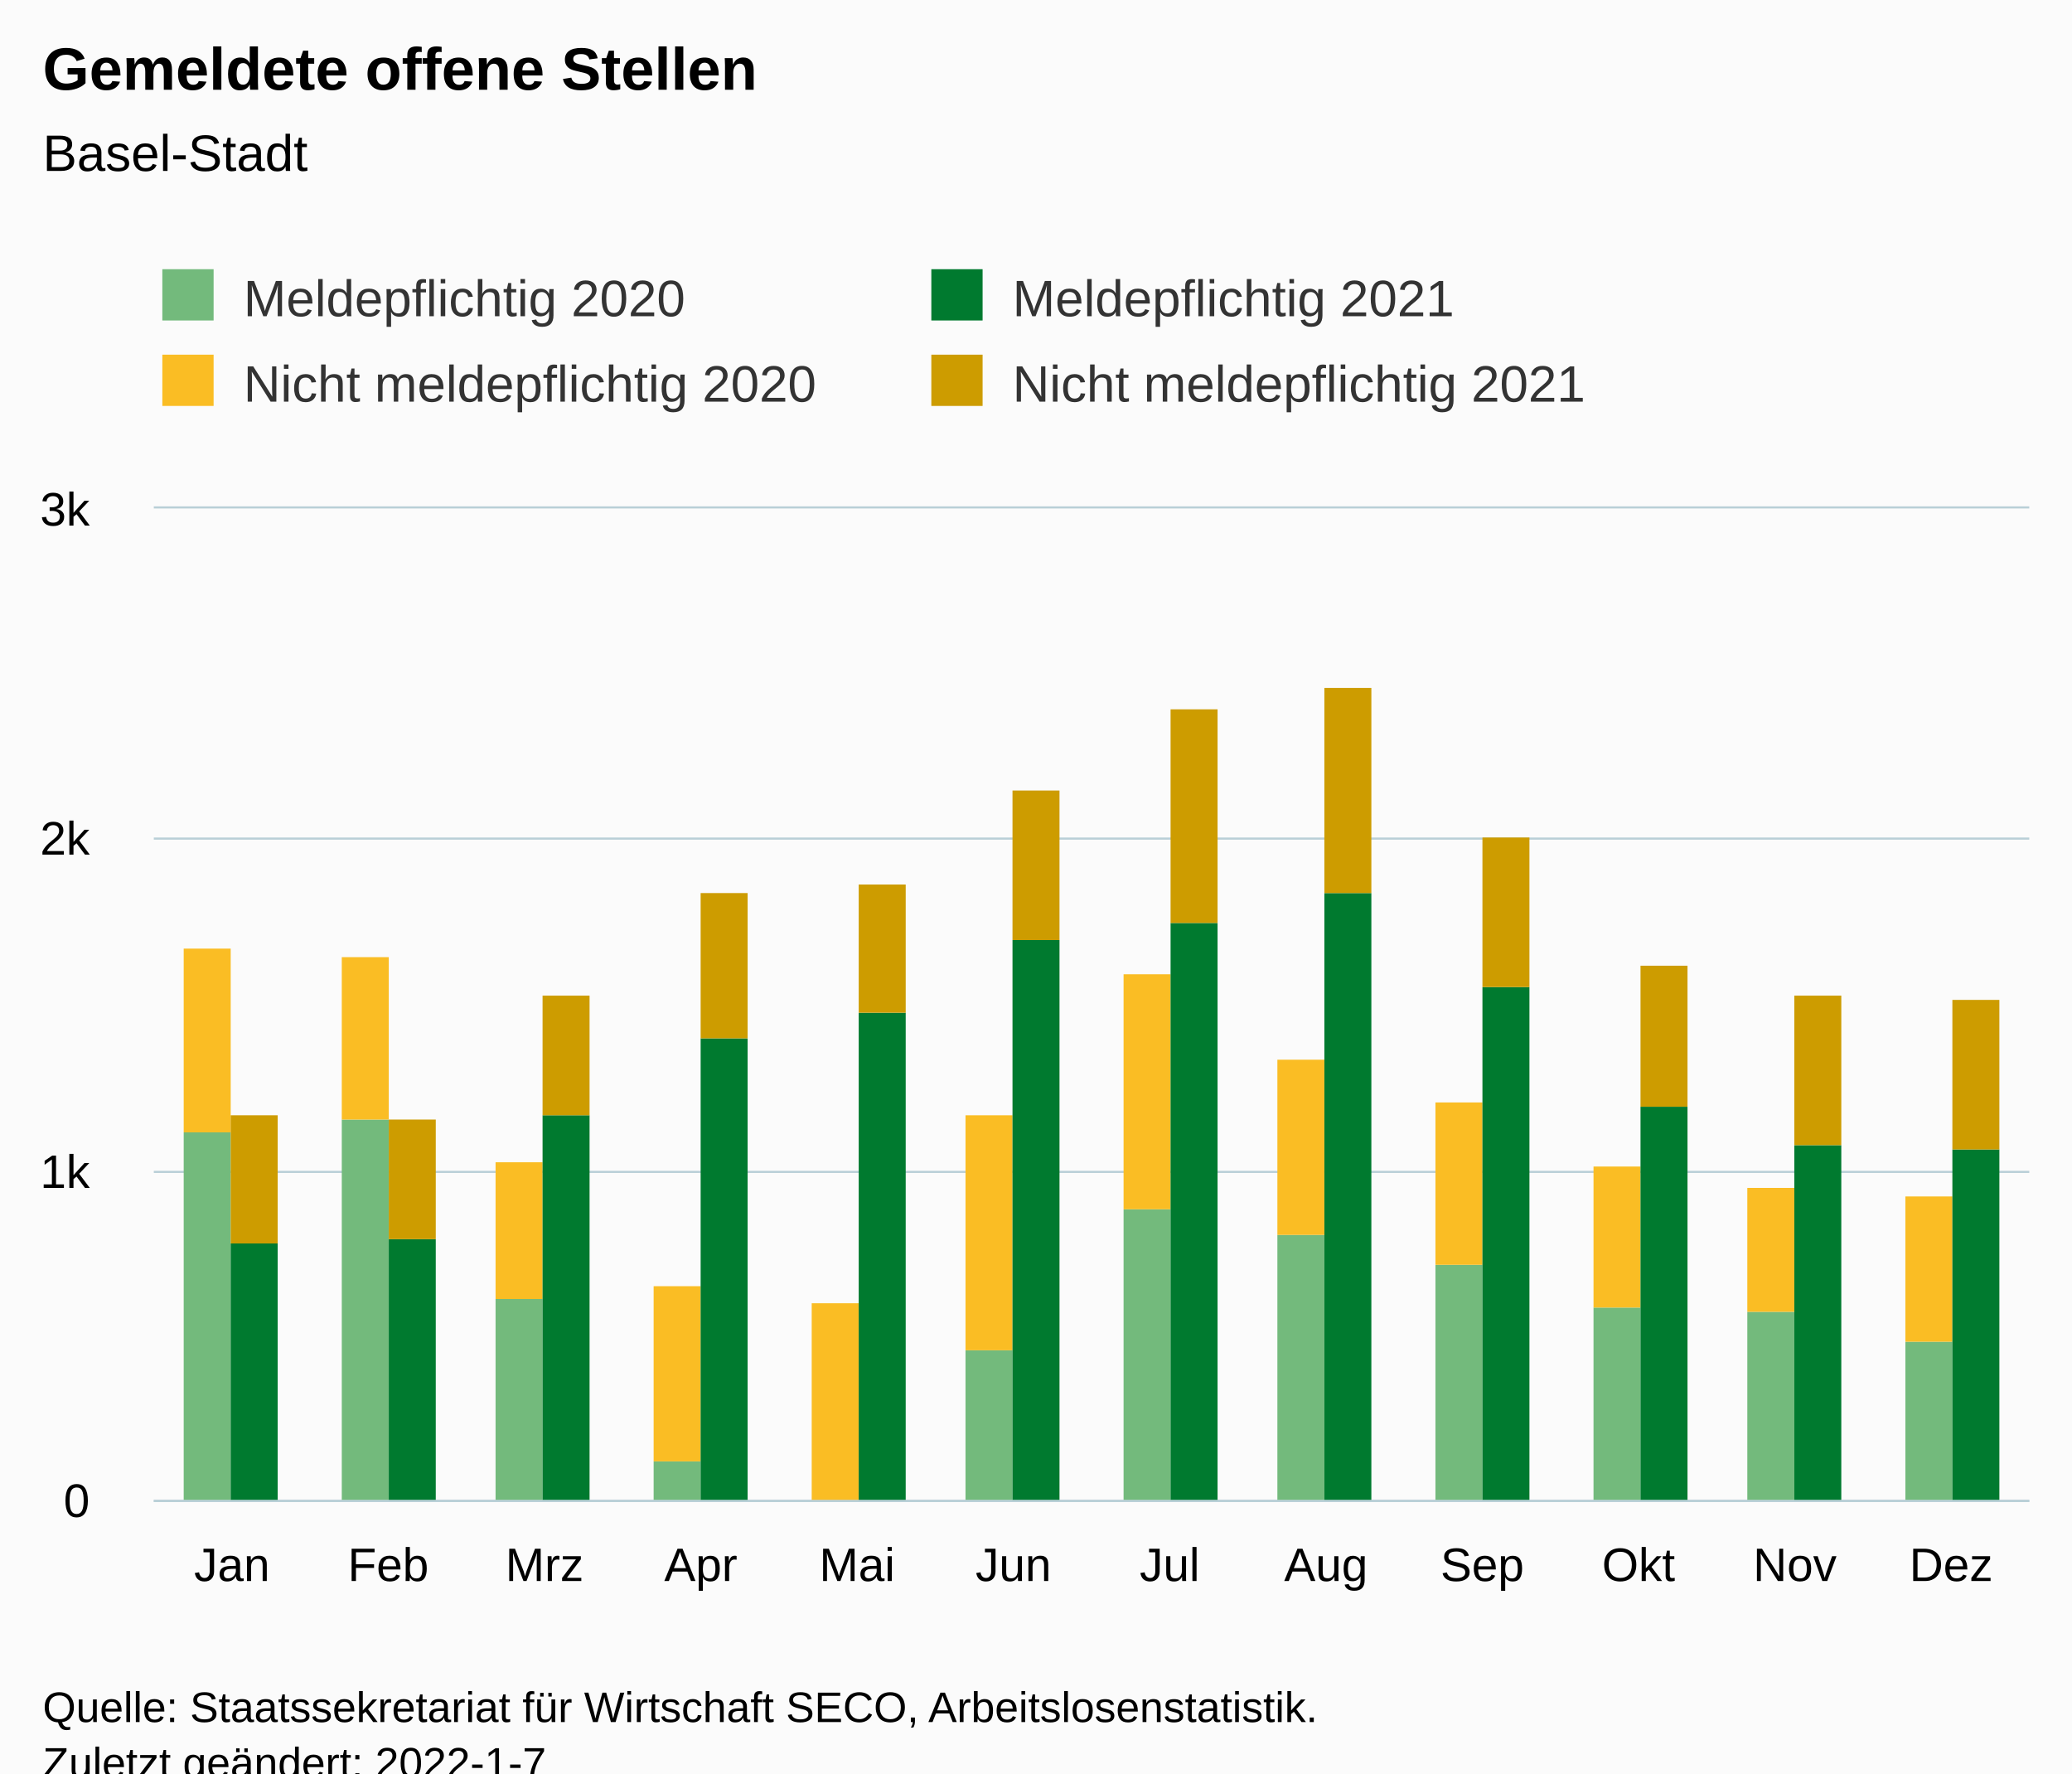
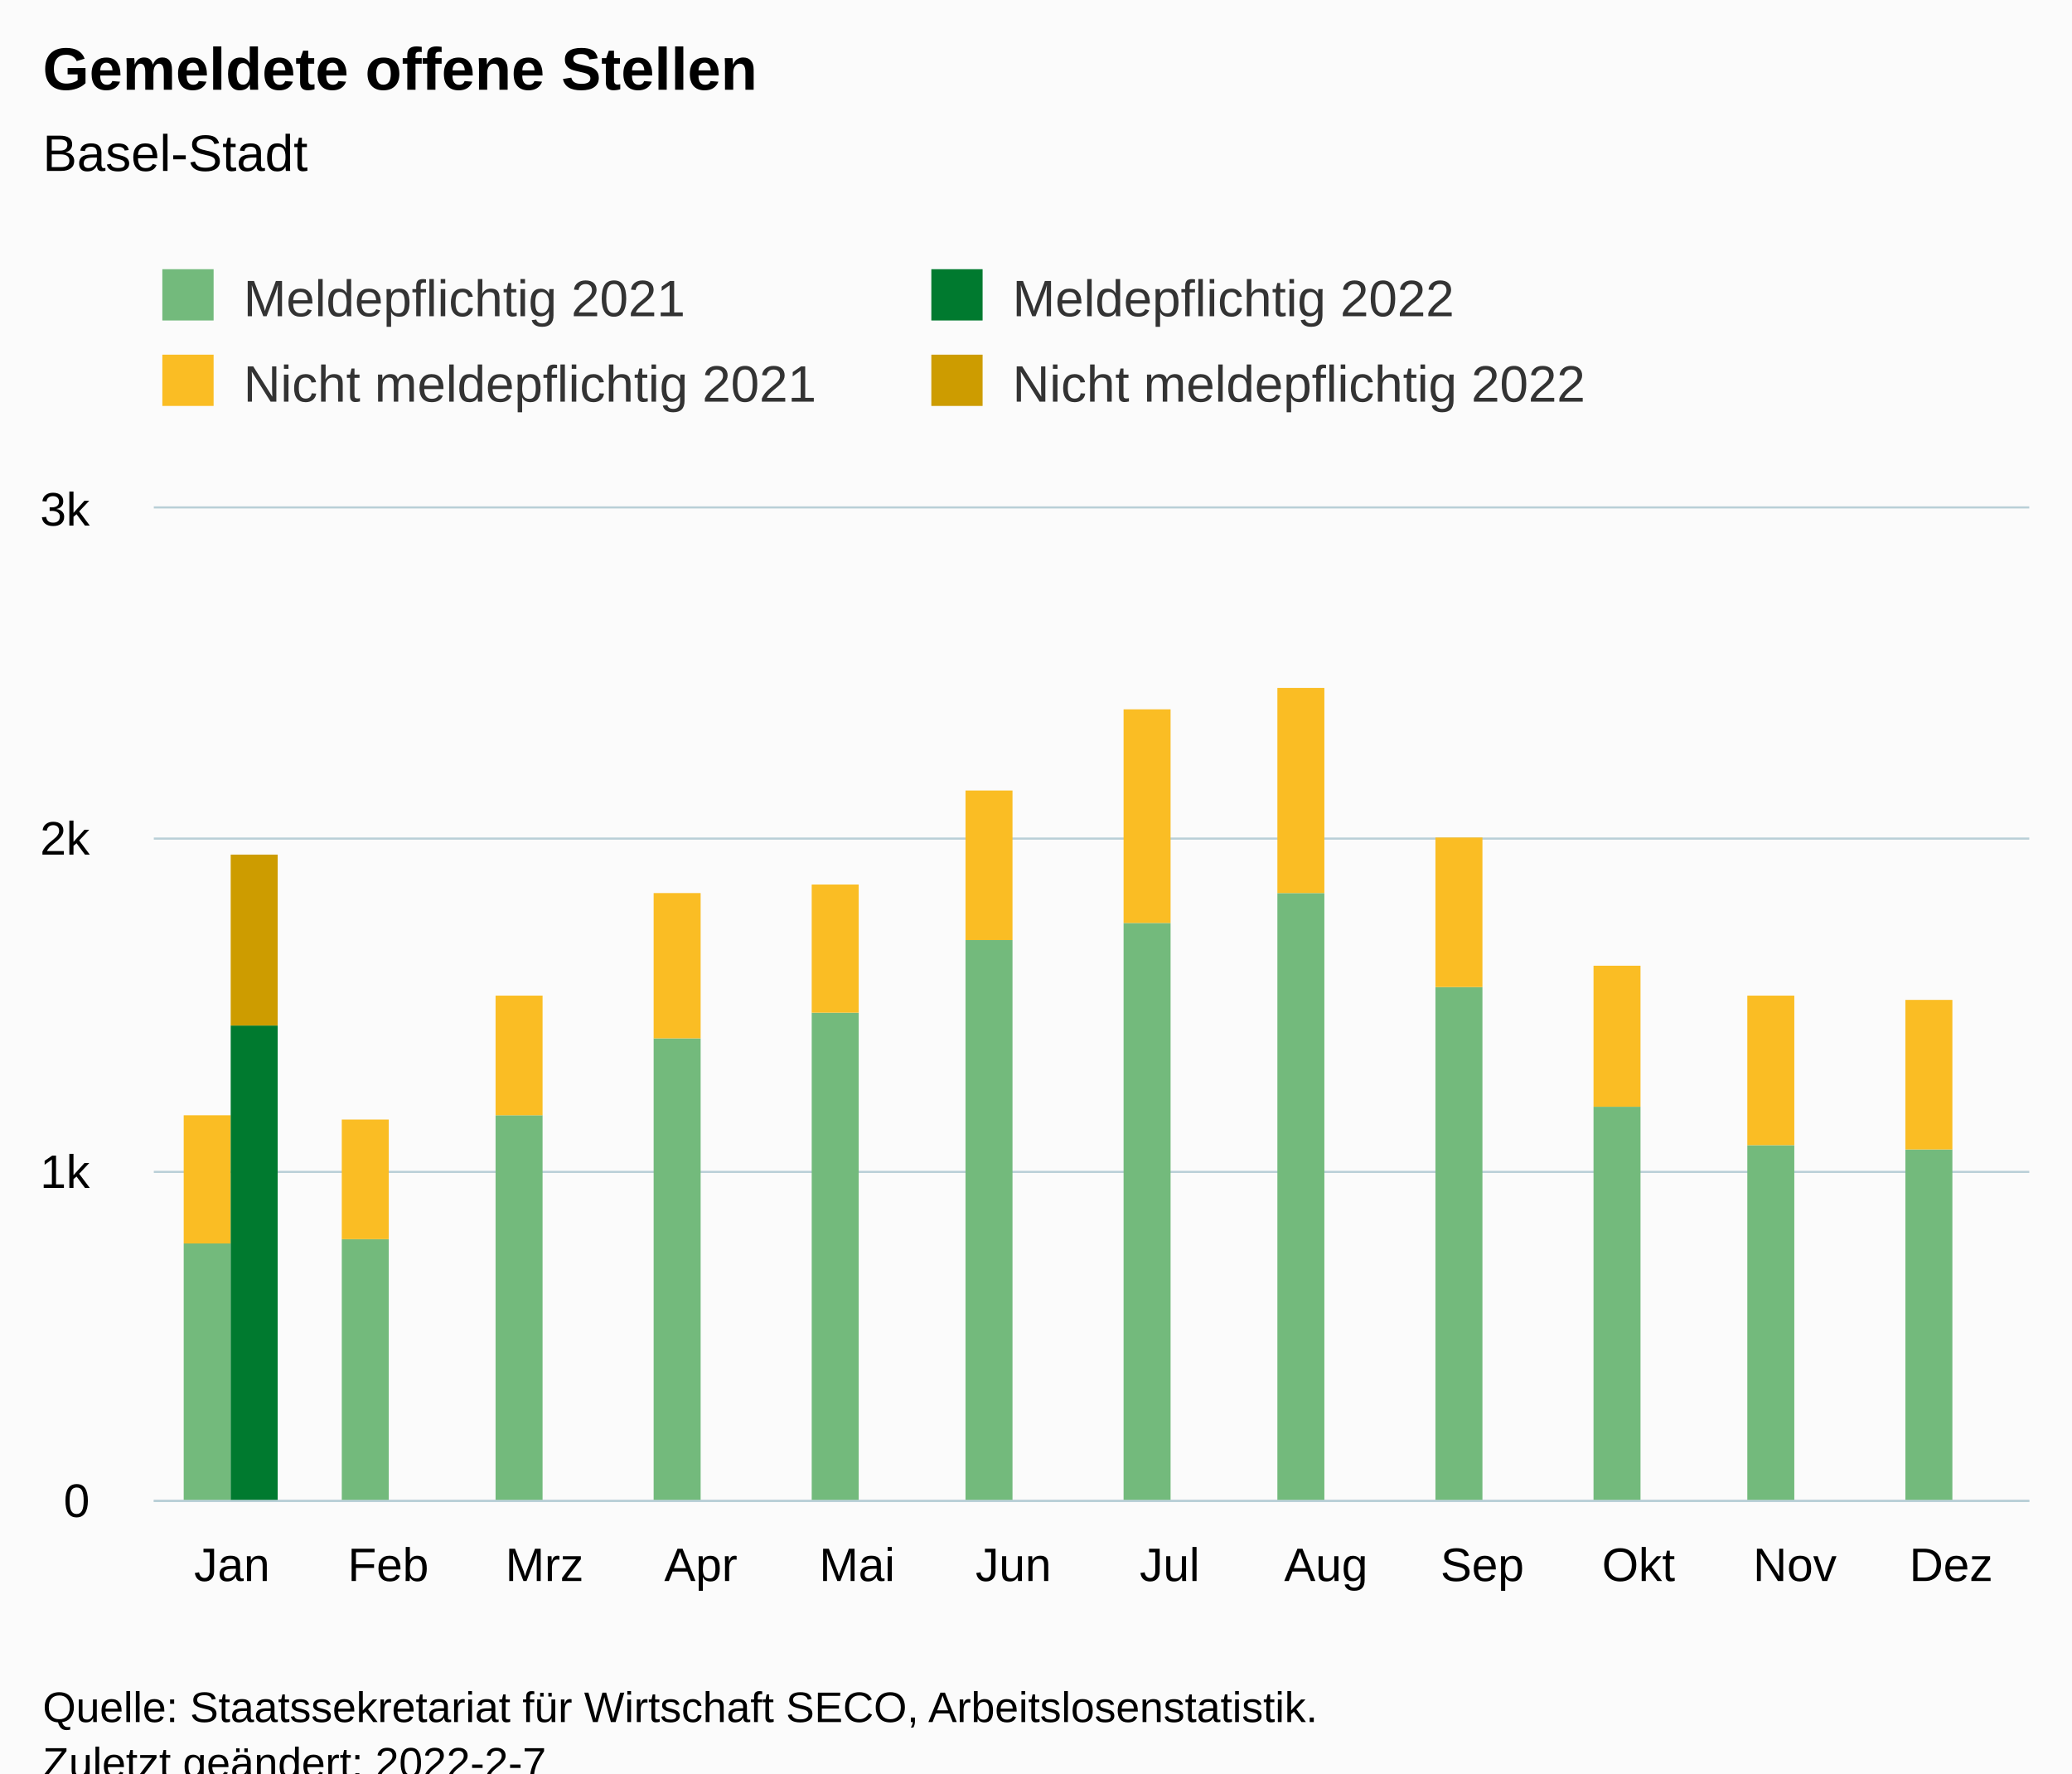
<svg xmlns="http://www.w3.org/2000/svg" version="1.1" class="highcharts-root" style="font-family:Arial;font-size:12px;" viewBox="0 0 485 415">
  <defs>
-     <clipPath id="highcharts-nf09m0k-55-">
+     <clipPath id="highcharts-ewh235k-55-">
      <rect x="0" y="0" width="439" height="232" fill="none" />
    </clipPath>
-     <clipPath id="highcharts-nf09m0k-68-">
+     <clipPath id="highcharts-ewh235k-68-">
      <rect x="0" y="0" width="439" height="232" fill="none" />
    </clipPath>
-     <clipPath id="highcharts-nf09m0k-105-">
+     <clipPath id="highcharts-ewh235k-105-">
      <rect x="36" y="119" width="439" height="232" fill="none" />
    </clipPath>
  </defs>
  <rect fill="#fbfbfb" class="highcharts-background" x="0" y="0" width="485" height="428" rx="0" ry="0" />
  <rect fill="none" class="highcharts-plot-background" x="36" y="119" width="439" height="232" />
  <g class="highcharts-pane-group" data-z-index="0" />
  <g class="highcharts-grid highcharts-xaxis-grid" data-z-index="1">
    <path fill="none" data-z-index="1" class="highcharts-grid-line" d="M 72.5 119 L 72.5 351" opacity="1" />
    <path fill="none" data-z-index="1" class="highcharts-grid-line" d="M 108.5 119 L 108.5 351" opacity="1" />
    <path fill="none" data-z-index="1" class="highcharts-grid-line" d="M 145.5 119 L 145.5 351" opacity="1" />
    <path fill="none" data-z-index="1" class="highcharts-grid-line" d="M 181.5 119 L 181.5 351" opacity="1" />
    <path fill="none" data-z-index="1" class="highcharts-grid-line" d="M 218.5 119 L 218.5 351" opacity="1" />
    <path fill="none" data-z-index="1" class="highcharts-grid-line" d="M 255.5 119 L 255.5 351" opacity="1" />
    <path fill="none" data-z-index="1" class="highcharts-grid-line" d="M 291.5 119 L 291.5 351" opacity="1" />
    <path fill="none" data-z-index="1" class="highcharts-grid-line" d="M 328.5 119 L 328.5 351" opacity="1" />
    <path fill="none" data-z-index="1" class="highcharts-grid-line" d="M 364.5 119 L 364.5 351" opacity="1" />
    <path fill="none" data-z-index="1" class="highcharts-grid-line" d="M 401.5 119 L 401.5 351" opacity="1" />
    <path fill="none" data-z-index="1" class="highcharts-grid-line" d="M 437.5 119 L 437.5 351" opacity="1" />
    <path fill="none" data-z-index="1" class="highcharts-grid-line" d="M 474.5 119 L 474.5 351" opacity="1" />
    <path fill="none" data-z-index="1" class="highcharts-grid-line" d="M 35.5 119 L 35.5 351" opacity="1" />
  </g>
  <g class="highcharts-grid highcharts-yaxis-grid" data-z-index="1">
    <path fill="none" stroke="#B9CFD7" stroke-width="0.5" data-z-index="1" class="highcharts-grid-line" d="M 36 351.25 L 475 351.25" opacity="1" />
    <path fill="none" stroke="#B9CFD7" stroke-width="0.5" data-z-index="1" class="highcharts-grid-line" d="M 36 274.25 L 475 274.25" opacity="1" />
    <path fill="none" stroke="#B9CFD7" stroke-width="0.5" data-z-index="1" class="highcharts-grid-line" d="M 36 196.25 L 475 196.25" opacity="1" />
    <path fill="none" stroke="#B9CFD7" stroke-width="0.5" data-z-index="1" class="highcharts-grid-line" d="M 36 118.75 L 475 118.75" opacity="1" />
  </g>
  <rect fill="none" class="highcharts-plot-border" data-z-index="1" x="36" y="119" width="439" height="232" />
  <g class="highcharts-axis highcharts-xaxis" data-z-index="2">
    <path fill="none" class="highcharts-axis-line" stroke="#B9CFD7" stroke-width="0.5" data-z-index="7" d="M 36 351.25 L 475 351.25" />
  </g>
  <g class="highcharts-axis highcharts-yaxis" data-z-index="2">
    <path fill="none" class="highcharts-axis-line" data-z-index="7" d="M 36 119 L 36 351" />
  </g>
  <g class="highcharts-series-group" data-z-index="3">
-     <g class="highcharts-series highcharts-series-0 highcharts-column-series" data-z-index="0.1" opacity="1" transform="translate(36,119) scale(1 1)" clip-path="url(#highcharts-nf09m0k-68-)">
-       <rect x="7" y="146" width="11" height="87" fill="rgb(115, 186, 124)" opacity="1" class="highcharts-point" />
-       <rect x="44" y="143" width="11" height="90" fill="rgb(115, 186, 124)" opacity="1" class="highcharts-point" />
-       <rect x="80" y="185" width="11" height="48" fill="rgb(115, 186, 124)" opacity="1" class="highcharts-point" />
-       <rect x="117" y="223" width="11" height="10" fill="rgb(115, 186, 124)" opacity="1" class="highcharts-point" />
-       <rect x="154" y="233" width="11" height="0" fill="rgb(115, 186, 124)" opacity="1" class="highcharts-point" />
-       <rect x="190" y="197" width="11" height="36" fill="rgb(115, 186, 124)" opacity="1" class="highcharts-point" />
-       <rect x="227" y="164" width="11" height="69" fill="rgb(115, 186, 124)" opacity="1" class="highcharts-point" />
-       <rect x="263" y="170" width="11" height="63" fill="rgb(115, 186, 124)" opacity="1" class="highcharts-point" />
-       <rect x="300" y="177" width="11" height="56" fill="rgb(115, 186, 124)" opacity="1" class="highcharts-point" />
-       <rect x="337" y="187" width="11" height="46" fill="rgb(115, 186, 124)" opacity="1" class="highcharts-point" />
-       <rect x="373" y="188" width="11" height="45" fill="rgb(115, 186, 124)" opacity="1" class="highcharts-point" />
-       <rect x="410" y="195" width="11" height="38" fill="rgb(115, 186, 124)" opacity="1" class="highcharts-point" />
+     <g class="highcharts-series highcharts-series-0 highcharts-column-series" data-z-index="0.1" opacity="1" transform="translate(36,119) scale(1 1)" clip-path="url(#highcharts-ewh235k-68-)">
+       <rect x="7" y="172" width="11" height="61" fill="rgb(115, 186, 124)" opacity="1" class="highcharts-point" />
+       <rect x="44" y="171" width="11" height="62" fill="rgb(115, 186, 124)" opacity="1" class="highcharts-point" />
+       <rect x="80" y="142" width="11" height="91" fill="rgb(115, 186, 124)" opacity="1" class="highcharts-point" />
+       <rect x="117" y="124" width="11" height="109" fill="rgb(115, 186, 124)" opacity="1" class="highcharts-point" />
+       <rect x="154" y="118" width="11" height="115" fill="rgb(115, 186, 124)" opacity="1" class="highcharts-point" />
+       <rect x="190" y="101" width="11" height="132" fill="rgb(115, 186, 124)" opacity="1" class="highcharts-point" />
+       <rect x="227" y="97" width="11" height="136" fill="rgb(115, 186, 124)" opacity="1" class="highcharts-point" />
+       <rect x="263" y="90" width="11" height="143" fill="rgb(115, 186, 124)" opacity="1" class="highcharts-point" />
+       <rect x="300" y="112" width="11" height="121" fill="rgb(115, 186, 124)" opacity="1" class="highcharts-point" />
+       <rect x="337" y="140" width="11" height="93" fill="rgb(115, 186, 124)" opacity="1" class="highcharts-point" />
+       <rect x="373" y="149" width="11" height="84" fill="rgb(115, 186, 124)" opacity="1" class="highcharts-point" />
+       <rect x="410" y="150" width="11" height="83" fill="rgb(115, 186, 124)" opacity="1" class="highcharts-point" />
    </g>
    <g class="highcharts-markers highcharts-series-0 highcharts-column-series" data-z-index="0.1" opacity="1" transform="translate(36,119) scale(1 1)" clip-path="none" />
-     <g class="highcharts-series highcharts-series-1 highcharts-column-series" data-z-index="0.1" opacity="1" transform="translate(36,119) scale(1 1)" clip-path="url(#highcharts-nf09m0k-68-)">
-       <rect x="7" y="103" width="11" height="43" fill="rgb(250, 189, 36)" opacity="1" class="highcharts-point" />
-       <rect x="44" y="105" width="11" height="38" fill="rgb(250, 189, 36)" opacity="1" class="highcharts-point" />
-       <rect x="80" y="153" width="11" height="32" fill="rgb(250, 189, 36)" opacity="1" class="highcharts-point" />
-       <rect x="117" y="182" width="11" height="41" fill="rgb(250, 189, 36)" opacity="1" class="highcharts-point" />
-       <rect x="154" y="186" width="11" height="47" fill="rgb(250, 189, 36)" opacity="1" class="highcharts-point" />
-       <rect x="190" y="142" width="11" height="55" fill="rgb(250, 189, 36)" opacity="1" class="highcharts-point" />
-       <rect x="227" y="109" width="11" height="55" fill="rgb(250, 189, 36)" opacity="1" class="highcharts-point" />
-       <rect x="263" y="129" width="11" height="41" fill="rgb(250, 189, 36)" opacity="1" class="highcharts-point" />
-       <rect x="300" y="139" width="11" height="38" fill="rgb(250, 189, 36)" opacity="1" class="highcharts-point" />
-       <rect x="337" y="154" width="11" height="33" fill="rgb(250, 189, 36)" opacity="1" class="highcharts-point" />
-       <rect x="373" y="159" width="11" height="29" fill="rgb(250, 189, 36)" opacity="1" class="highcharts-point" />
-       <rect x="410" y="161" width="11" height="34" fill="rgb(250, 189, 36)" opacity="1" class="highcharts-point" />
+     <g class="highcharts-series highcharts-series-1 highcharts-column-series" data-z-index="0.1" opacity="1" transform="translate(36,119) scale(1 1)" clip-path="url(#highcharts-ewh235k-68-)">
+       <rect x="7" y="142" width="11" height="30" fill="rgb(250, 189, 36)" opacity="1" class="highcharts-point" />
+       <rect x="44" y="143" width="11" height="28" fill="rgb(250, 189, 36)" opacity="1" class="highcharts-point" />
+       <rect x="80" y="114" width="11" height="28" fill="rgb(250, 189, 36)" opacity="1" class="highcharts-point" />
+       <rect x="117" y="90" width="11" height="34" fill="rgb(250, 189, 36)" opacity="1" class="highcharts-point" />
+       <rect x="154" y="88" width="11" height="30" fill="rgb(250, 189, 36)" opacity="1" class="highcharts-point" />
+       <rect x="190" y="66" width="11" height="35" fill="rgb(250, 189, 36)" opacity="1" class="highcharts-point" />
+       <rect x="227" y="47" width="11" height="50" fill="rgb(250, 189, 36)" opacity="1" class="highcharts-point" />
+       <rect x="263" y="42" width="11" height="48" fill="rgb(250, 189, 36)" opacity="1" class="highcharts-point" />
+       <rect x="300" y="77" width="11" height="35" fill="rgb(250, 189, 36)" opacity="1" class="highcharts-point" />
+       <rect x="337" y="107" width="11" height="33" fill="rgb(250, 189, 36)" opacity="1" class="highcharts-point" />
+       <rect x="373" y="114" width="11" height="35" fill="rgb(250, 189, 36)" opacity="1" class="highcharts-point" />
+       <rect x="410" y="115" width="11" height="35" fill="rgb(250, 189, 36)" opacity="1" class="highcharts-point" />
    </g>
    <g class="highcharts-markers highcharts-series-1 highcharts-column-series" data-z-index="0.1" opacity="1" transform="translate(36,119) scale(1 1)" clip-path="none" />
-     <g class="highcharts-series highcharts-series-2 highcharts-column-series" data-z-index="0.1" opacity="1" transform="translate(36,119) scale(1 1)" clip-path="url(#highcharts-nf09m0k-68-)">
-       <rect x="18" y="172" width="11" height="61" fill="rgb(0, 122, 47)" opacity="1" class="highcharts-point" />
-       <rect x="55" y="171" width="11" height="62" fill="rgb(0, 122, 47)" opacity="1" class="highcharts-point" />
-       <rect x="91" y="142" width="11" height="91" fill="rgb(0, 122, 47)" opacity="1" class="highcharts-point" />
-       <rect x="128" y="124" width="11" height="109" fill="rgb(0, 122, 47)" opacity="1" class="highcharts-point" />
-       <rect x="165" y="118" width="11" height="115" fill="rgb(0, 122, 47)" opacity="1" class="highcharts-point" />
-       <rect x="201" y="101" width="11" height="132" fill="rgb(0, 122, 47)" opacity="1" class="highcharts-point" />
-       <rect x="238" y="97" width="11" height="136" fill="rgb(0, 122, 47)" opacity="1" class="highcharts-point" />
-       <rect x="274" y="90" width="11" height="143" fill="rgb(0, 122, 47)" opacity="1" class="highcharts-point" />
-       <rect x="311" y="112" width="11" height="121" fill="rgb(0, 122, 47)" opacity="1" class="highcharts-point" />
-       <rect x="348" y="140" width="11" height="93" fill="rgb(0, 122, 47)" opacity="1" class="highcharts-point" />
-       <rect x="384" y="149" width="11" height="84" fill="rgb(0, 122, 47)" opacity="1" class="highcharts-point" />
-       <rect x="421" y="150" width="11" height="83" fill="rgb(0, 122, 47)" opacity="1" class="highcharts-point" />
+     <g class="highcharts-series highcharts-series-2 highcharts-column-series" data-z-index="0.1" opacity="1" transform="translate(36,119) scale(1 1)" clip-path="url(#highcharts-ewh235k-68-)">
+       <rect x="18" y="121" width="11" height="112" fill="rgb(0, 122, 47)" opacity="1" class="highcharts-point" />
    </g>
    <g class="highcharts-markers highcharts-series-2 highcharts-column-series" data-z-index="0.1" opacity="1" transform="translate(36,119) scale(1 1)" clip-path="none" />
-     <g class="highcharts-series highcharts-series-3 highcharts-column-series" data-z-index="0.1" opacity="1" transform="translate(36,119) scale(1 1)" clip-path="url(#highcharts-nf09m0k-68-)">
-       <rect x="18" y="142" width="11" height="30" fill="rgb(205, 156, 0)" opacity="1" class="highcharts-point" />
-       <rect x="55" y="143" width="11" height="28" fill="rgb(205, 156, 0)" opacity="1" class="highcharts-point" />
-       <rect x="91" y="114" width="11" height="28" fill="rgb(205, 156, 0)" opacity="1" class="highcharts-point" />
-       <rect x="128" y="90" width="11" height="34" fill="rgb(205, 156, 0)" opacity="1" class="highcharts-point" />
-       <rect x="165" y="88" width="11" height="30" fill="rgb(205, 156, 0)" opacity="1" class="highcharts-point" />
-       <rect x="201" y="66" width="11" height="35" fill="rgb(205, 156, 0)" opacity="1" class="highcharts-point" />
-       <rect x="238" y="47" width="11" height="50" fill="rgb(205, 156, 0)" opacity="1" class="highcharts-point" />
-       <rect x="274" y="42" width="11" height="48" fill="rgb(205, 156, 0)" opacity="1" class="highcharts-point" />
-       <rect x="311" y="77" width="11" height="35" fill="rgb(205, 156, 0)" opacity="1" class="highcharts-point" />
-       <rect x="348" y="107" width="11" height="33" fill="rgb(205, 156, 0)" opacity="1" class="highcharts-point" />
-       <rect x="384" y="114" width="11" height="35" fill="rgb(205, 156, 0)" opacity="1" class="highcharts-point" />
-       <rect x="421" y="115" width="11" height="35" fill="rgb(205, 156, 0)" opacity="1" class="highcharts-point" />
+     <g class="highcharts-series highcharts-series-3 highcharts-column-series" data-z-index="0.1" opacity="1" transform="translate(36,119) scale(1 1)" clip-path="url(#highcharts-ewh235k-68-)">
+       <rect x="18" y="81" width="11" height="40" fill="rgb(205, 156, 0)" opacity="1" class="highcharts-point" />
    </g>
    <g class="highcharts-markers highcharts-series-3 highcharts-column-series" data-z-index="0.1" opacity="1" transform="translate(36,119) scale(1 1)" clip-path="none" />
  </g>
  <text x="10" text-anchor="start" class="highcharts-title" data-z-index="4" style="color:#000000;font-size:14px;font-weight:bold;fill:#000000;" y="21">
    <tspan>Gemeldete offene Stellen</tspan>
  </text>
  <text x="10" text-anchor="start" class="highcharts-subtitle" data-z-index="4" style="color:#000000;font-size:12px;font-weight:normal;fill:#000000;" y="40">
    <tspan>Basel-Stadt</tspan>
  </text>
  <text x="10" text-anchor="start" class="highcharts-caption" data-z-index="4" style="color:#666666;fill:#666666;" y="385" />
  <g class="highcharts-legend" data-z-index="7" transform="translate(28,56)">
    <rect fill="none" class="highcharts-legend-box" rx="0" ry="0" x="0" y="0" width="356" height="51" visibility="visible" />
    <g data-z-index="1">
      <g>
        <g class="highcharts-legend-item highcharts-column-series highcharts-color-undefined highcharts-series-0" data-z-index="1" transform="translate(8,3)">
          <text x="21" style="color:#333333;cursor:pointer;font-size:12px;font-weight:normal;fill:#333333;" text-anchor="start" data-z-index="2" y="15">
-             <tspan>Meldepflichtig 2020</tspan>
+             <tspan>Meldepflichtig 2021</tspan>
          </text>
          <rect x="2" y="4" width="12" height="12" fill="rgb(115, 186, 124)" class="highcharts-point" data-z-index="3" />
        </g>
        <g class="highcharts-legend-item highcharts-column-series highcharts-color-undefined highcharts-series-2" data-z-index="1" transform="translate(188,3)">
          <text x="21" y="15" style="color:#333333;cursor:pointer;font-size:12px;font-weight:normal;fill:#333333;" text-anchor="start" data-z-index="2">
-             <tspan>Meldepflichtig 2021</tspan>
+             <tspan>Meldepflichtig 2022</tspan>
          </text>
          <rect x="2" y="4" width="12" height="12" fill="rgb(0, 122, 47)" class="highcharts-point" data-z-index="3" />
        </g>
        <g class="highcharts-legend-item highcharts-column-series highcharts-color-undefined highcharts-series-1" data-z-index="1" transform="translate(8,23)">
          <text x="21" y="15" style="color:#333333;cursor:pointer;font-size:12px;font-weight:normal;fill:#333333;" text-anchor="start" data-z-index="2">
-             <tspan>Nicht meldepflichtig 2020</tspan>
+             <tspan>Nicht meldepflichtig 2021</tspan>
          </text>
          <rect x="2" y="4" width="12" height="12" fill="rgb(250, 189, 36)" class="highcharts-point" data-z-index="3" />
        </g>
        <g class="highcharts-legend-item highcharts-column-series highcharts-color-undefined highcharts-series-3" data-z-index="1" transform="translate(188,23)">
          <text x="21" y="15" style="color:#333333;cursor:pointer;font-size:12px;font-weight:normal;fill:#333333;" text-anchor="start" data-z-index="2">
-             <tspan>Nicht meldepflichtig 2021</tspan>
+             <tspan>Nicht meldepflichtig 2022</tspan>
          </text>
          <rect x="2" y="4" width="12" height="12" fill="rgb(205, 156, 0)" class="highcharts-point" data-z-index="3" />
        </g>
      </g>
    </g>
  </g>
  <g class="highcharts-axis-labels highcharts-xaxis-labels" data-z-index="7">
    <text x="54.292" style="color:#000000;cursor:default;font-size:11px;fill:#000000;" text-anchor="middle" transform="translate(0,0)" y="370" opacity="1">Jan</text>
    <text x="90.875" style="color:#000000;cursor:default;font-size:11px;fill:#000000;" text-anchor="middle" transform="translate(0,0)" y="370" opacity="1">Feb</text>
    <text x="127.458" style="color:#000000;cursor:default;font-size:11px;fill:#000000;" text-anchor="middle" transform="translate(0,0)" y="370" opacity="1">Mrz</text>
    <text x="164.042" style="color:#000000;cursor:default;font-size:11px;fill:#000000;" text-anchor="middle" transform="translate(0,0)" y="370" opacity="1">Apr</text>
    <text x="200.625" style="color:#000000;cursor:default;font-size:11px;fill:#000000;" text-anchor="middle" transform="translate(0,0)" y="370" opacity="1">Mai</text>
    <text x="237.208" style="color:#000000;cursor:default;font-size:11px;fill:#000000;" text-anchor="middle" transform="translate(0,0)" y="370" opacity="1">Jun</text>
    <text x="273.792" style="color:#000000;cursor:default;font-size:11px;fill:#000000;" text-anchor="middle" transform="translate(0,0)" y="370" opacity="1">Jul</text>
    <text x="310.375" style="color:#000000;cursor:default;font-size:11px;fill:#000000;" text-anchor="middle" transform="translate(0,0)" y="370" opacity="1">Aug</text>
    <text x="346.958" style="color:#000000;cursor:default;font-size:11px;fill:#000000;" text-anchor="middle" transform="translate(0,0)" y="370" opacity="1">Sep</text>
    <text x="383.542" style="color:#000000;cursor:default;font-size:11px;fill:#000000;" text-anchor="middle" transform="translate(0,0)" y="370" opacity="1">Okt</text>
    <text x="420.125" style="color:#000000;cursor:default;font-size:11px;fill:#000000;" text-anchor="middle" transform="translate(0,0)" y="370" opacity="1">Nov</text>
    <text x="456.708" style="color:#000000;cursor:default;font-size:11px;fill:#000000;" text-anchor="middle" transform="translate(0,0)" y="370" opacity="1">Dez</text>
  </g>
  <g class="highcharts-axis-labels highcharts-yaxis-labels" data-z-index="7">
    <text x="21" style="color:#000000;cursor:default;font-size:11px;fill:#000000;" text-anchor="end" transform="translate(0,0)" y="355" opacity="1">0</text>
    <text x="21" style="color:#000000;cursor:default;font-size:11px;fill:#000000;" text-anchor="end" transform="translate(0,0)" y="278" opacity="1">1k</text>
    <text x="21" style="color:#000000;cursor:default;font-size:11px;fill:#000000;" text-anchor="end" transform="translate(0,0)" y="200" opacity="1">2k</text>
    <text x="21" style="color:#000000;cursor:default;font-size:11px;fill:#000000;" text-anchor="end" transform="translate(0,0)" y="123" opacity="1">3k</text>
  </g>
  <text x="10" class="highcharts-credits" text-anchor="start" data-z-index="8" style="cursor:default;color:#000000;font-size:10px;fill:#000000;" y="403">
    <tspan>Quelle: Staatssekretariat für Wirtschaft SECO, Arbeitslosenstatistik.</tspan>
-     <tspan x="10" dy="13">Zuletzt geändert: 2022-1-7</tspan>
+     <tspan x="10" dy="13">Zuletzt geändert: 2022-2-7</tspan>
  </text>
-   <g class="highcharts-control-points" data-z-index="99" clip-path="url(#highcharts-nf09m0k-105-)" />
+   <g class="highcharts-control-points" data-z-index="99" clip-path="url(#highcharts-ewh235k-105-)" />
</svg>
